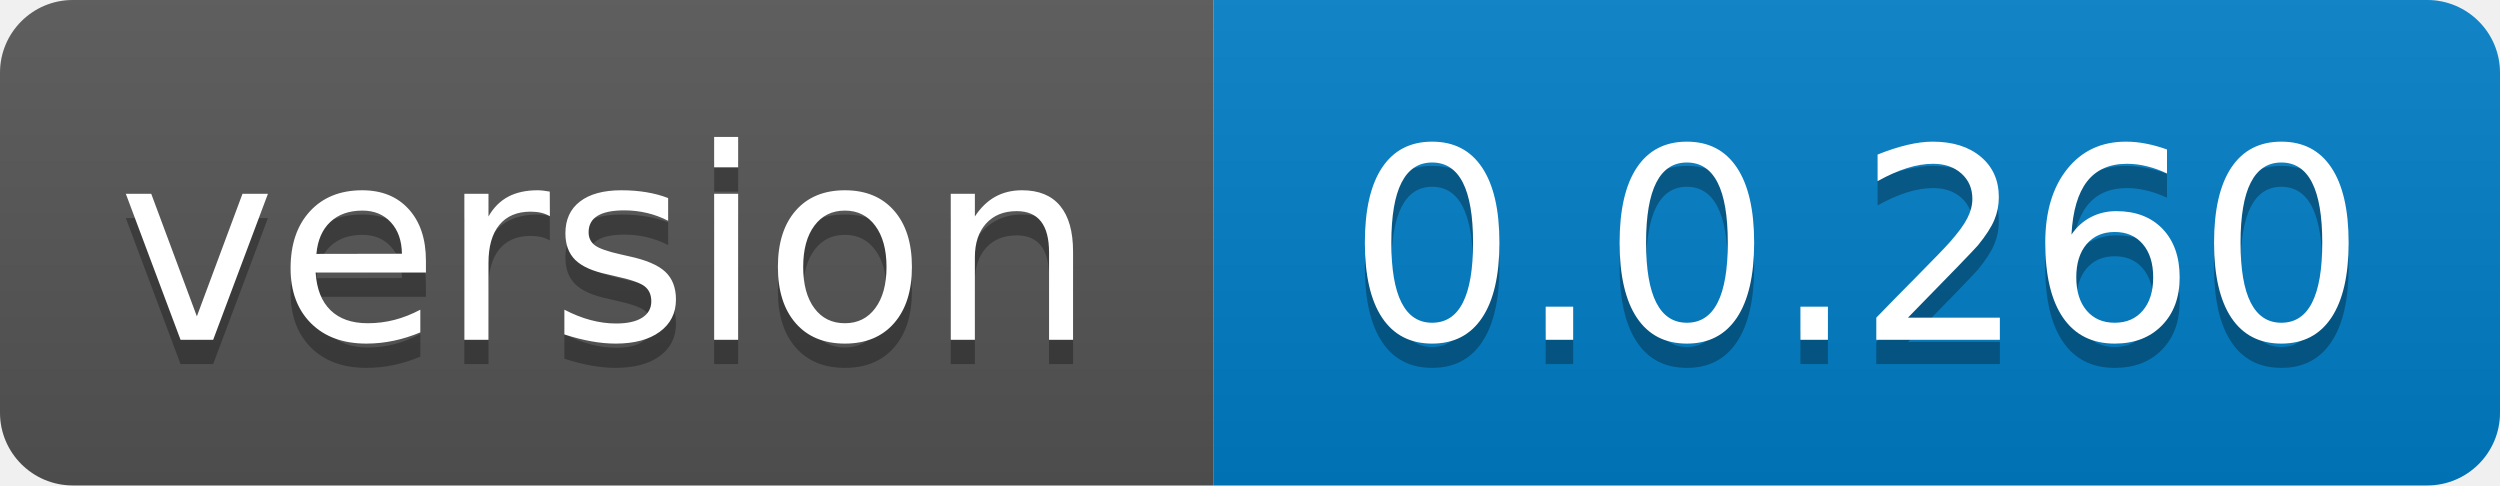
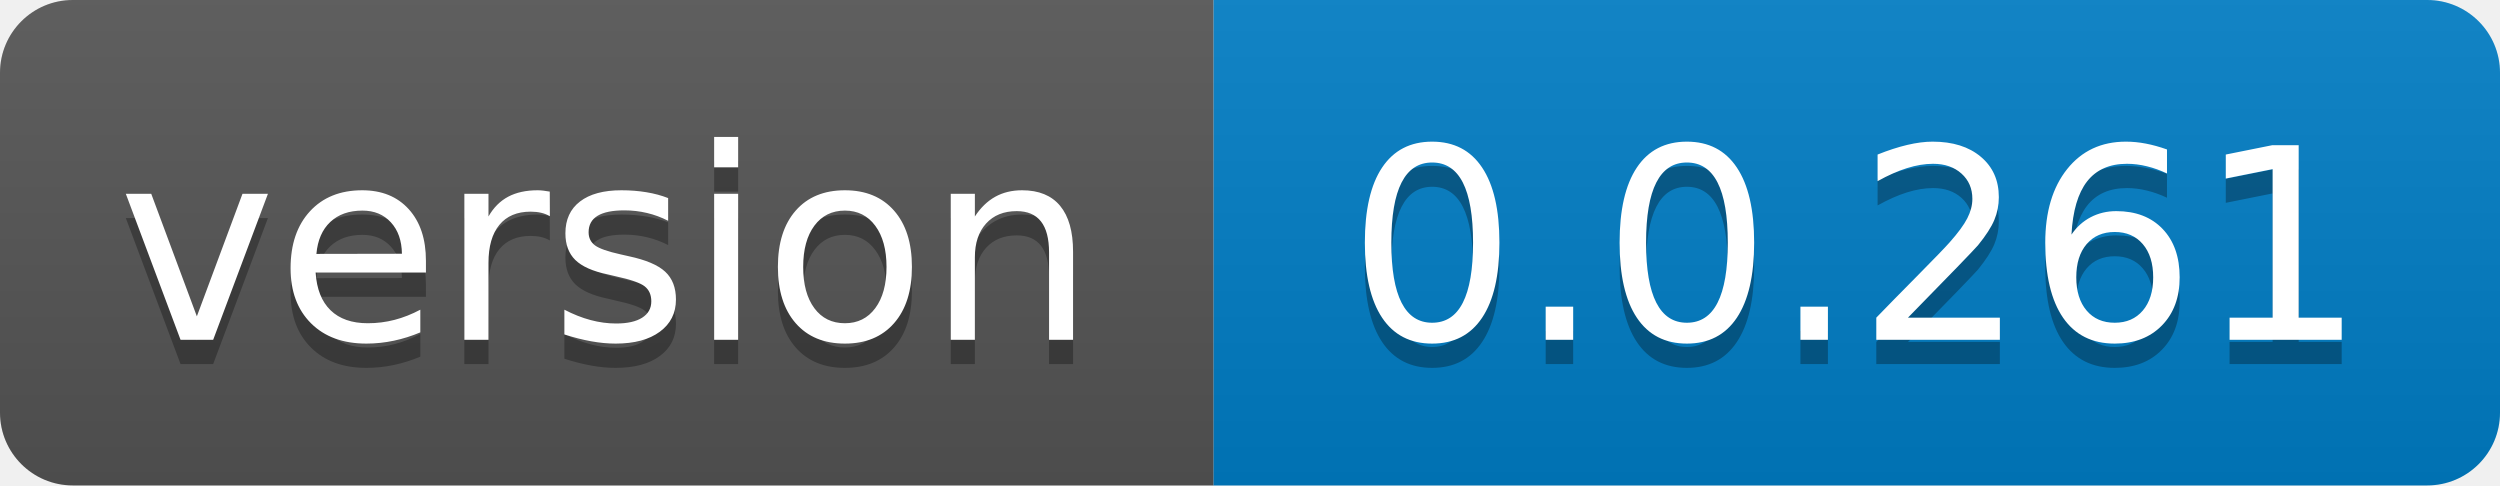
- <svg xmlns="http://www.w3.org/2000/svg" width="103" height="20" role="img" aria-label="version: 0.0.260">
+ <svg xmlns="http://www.w3.org/2000/svg" width="103" height="20" role="img" aria-label="version: 0.0.261">
  <linearGradient id="s" x2="0" y2="100%">
    <stop offset="0" stop-color="#bbb" stop-opacity=".1" />
    <stop offset="1" stop-opacity=".1" />
  </linearGradient>
  <clipPath id="r">
    <rect width="103" height="20" rx="3" fill="#fff" />
  </clipPath>
  <g clip-path="url(#r)">
    <rect width="50" height="20" fill="#555" />
    <rect x="50" width="53" height="20" fill="#007ec6" />
    <rect width="103" height="20" fill="url(#s)" />
  </g>
  <g fill="#fff" text-anchor="middle" font-family="Verdana,Geneva,DejaVu Sans,sans-serif" text-rendering="geometricPrecision" font-size="110">
    <text aria-hidden="true" x="250.0" transform="scale(.1)" textLength="400" y="150" fill="#010101" fill-opacity=".3">version</text>
    <text x="250.0" transform="scale(.1)" textLength="400" y="140" fill="#fff">version</text>
-     <text aria-hidden="true" x="765.0" transform="scale(.1)" textLength="430" y="150" fill="#010101" fill-opacity=".3">0.0.260</text>
-     <text x="765.0" transform="scale(.1)" textLength="430" y="140" fill="#fff">0.0.260</text>
+     <text aria-hidden="true" x="765.0" transform="scale(.1)" textLength="430" y="150" fill="#010101" fill-opacity=".3">0.0.261</text>
+     <text x="765.0" transform="scale(.1)" textLength="430" y="140" fill="#fff">0.0.261</text>
  </g>
</svg>
